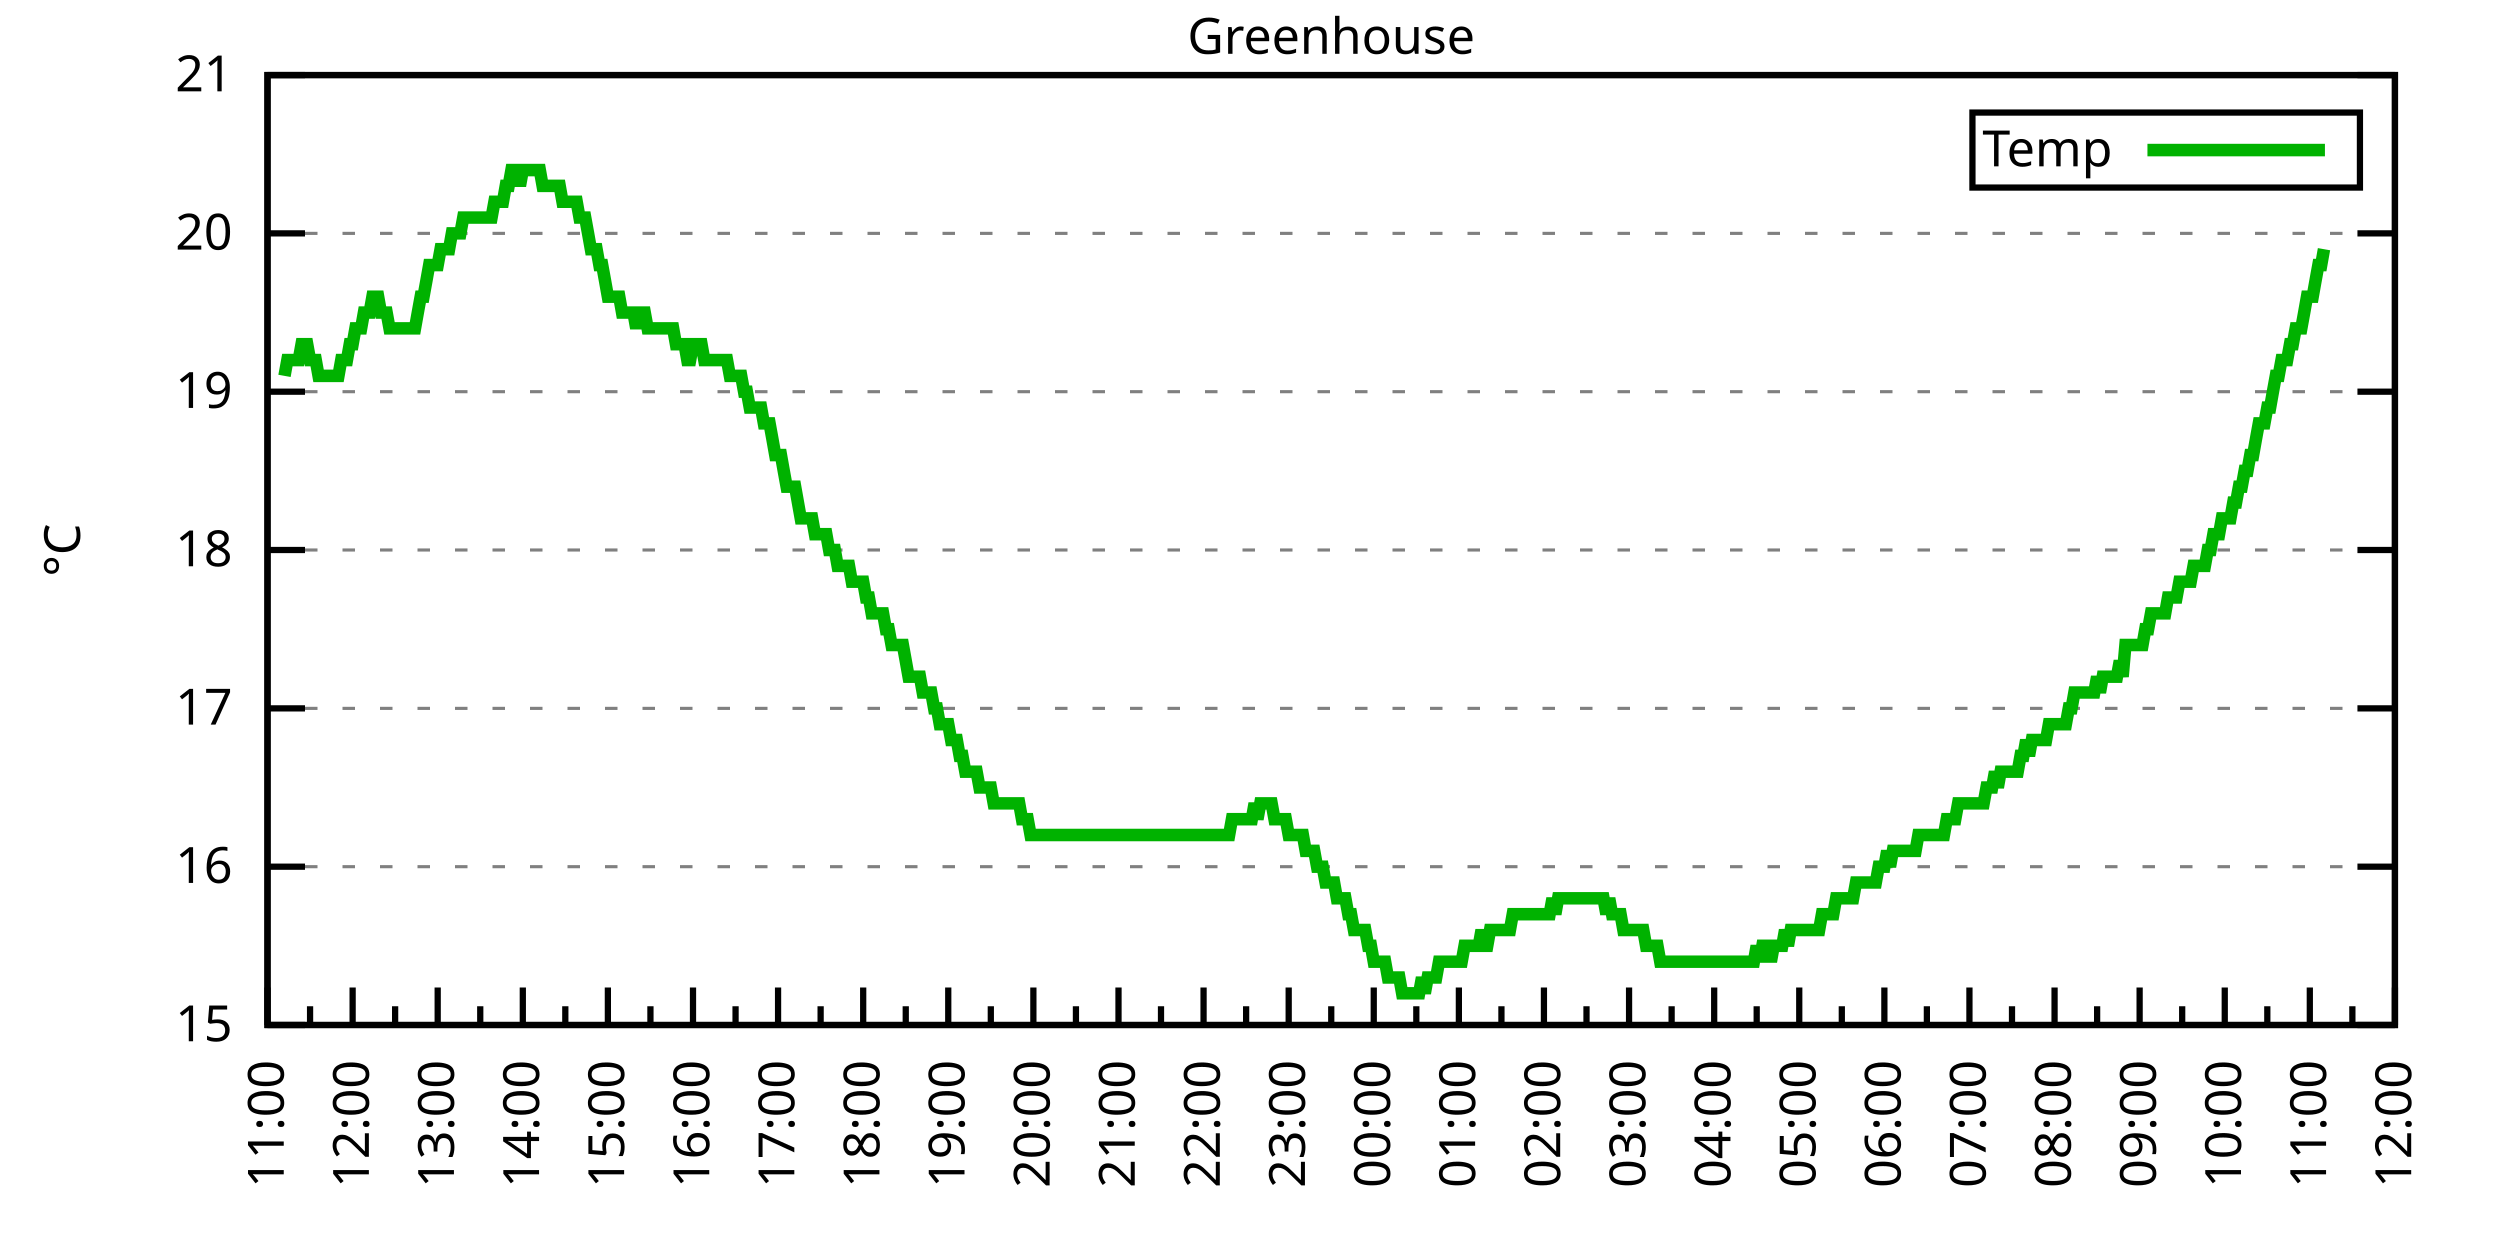
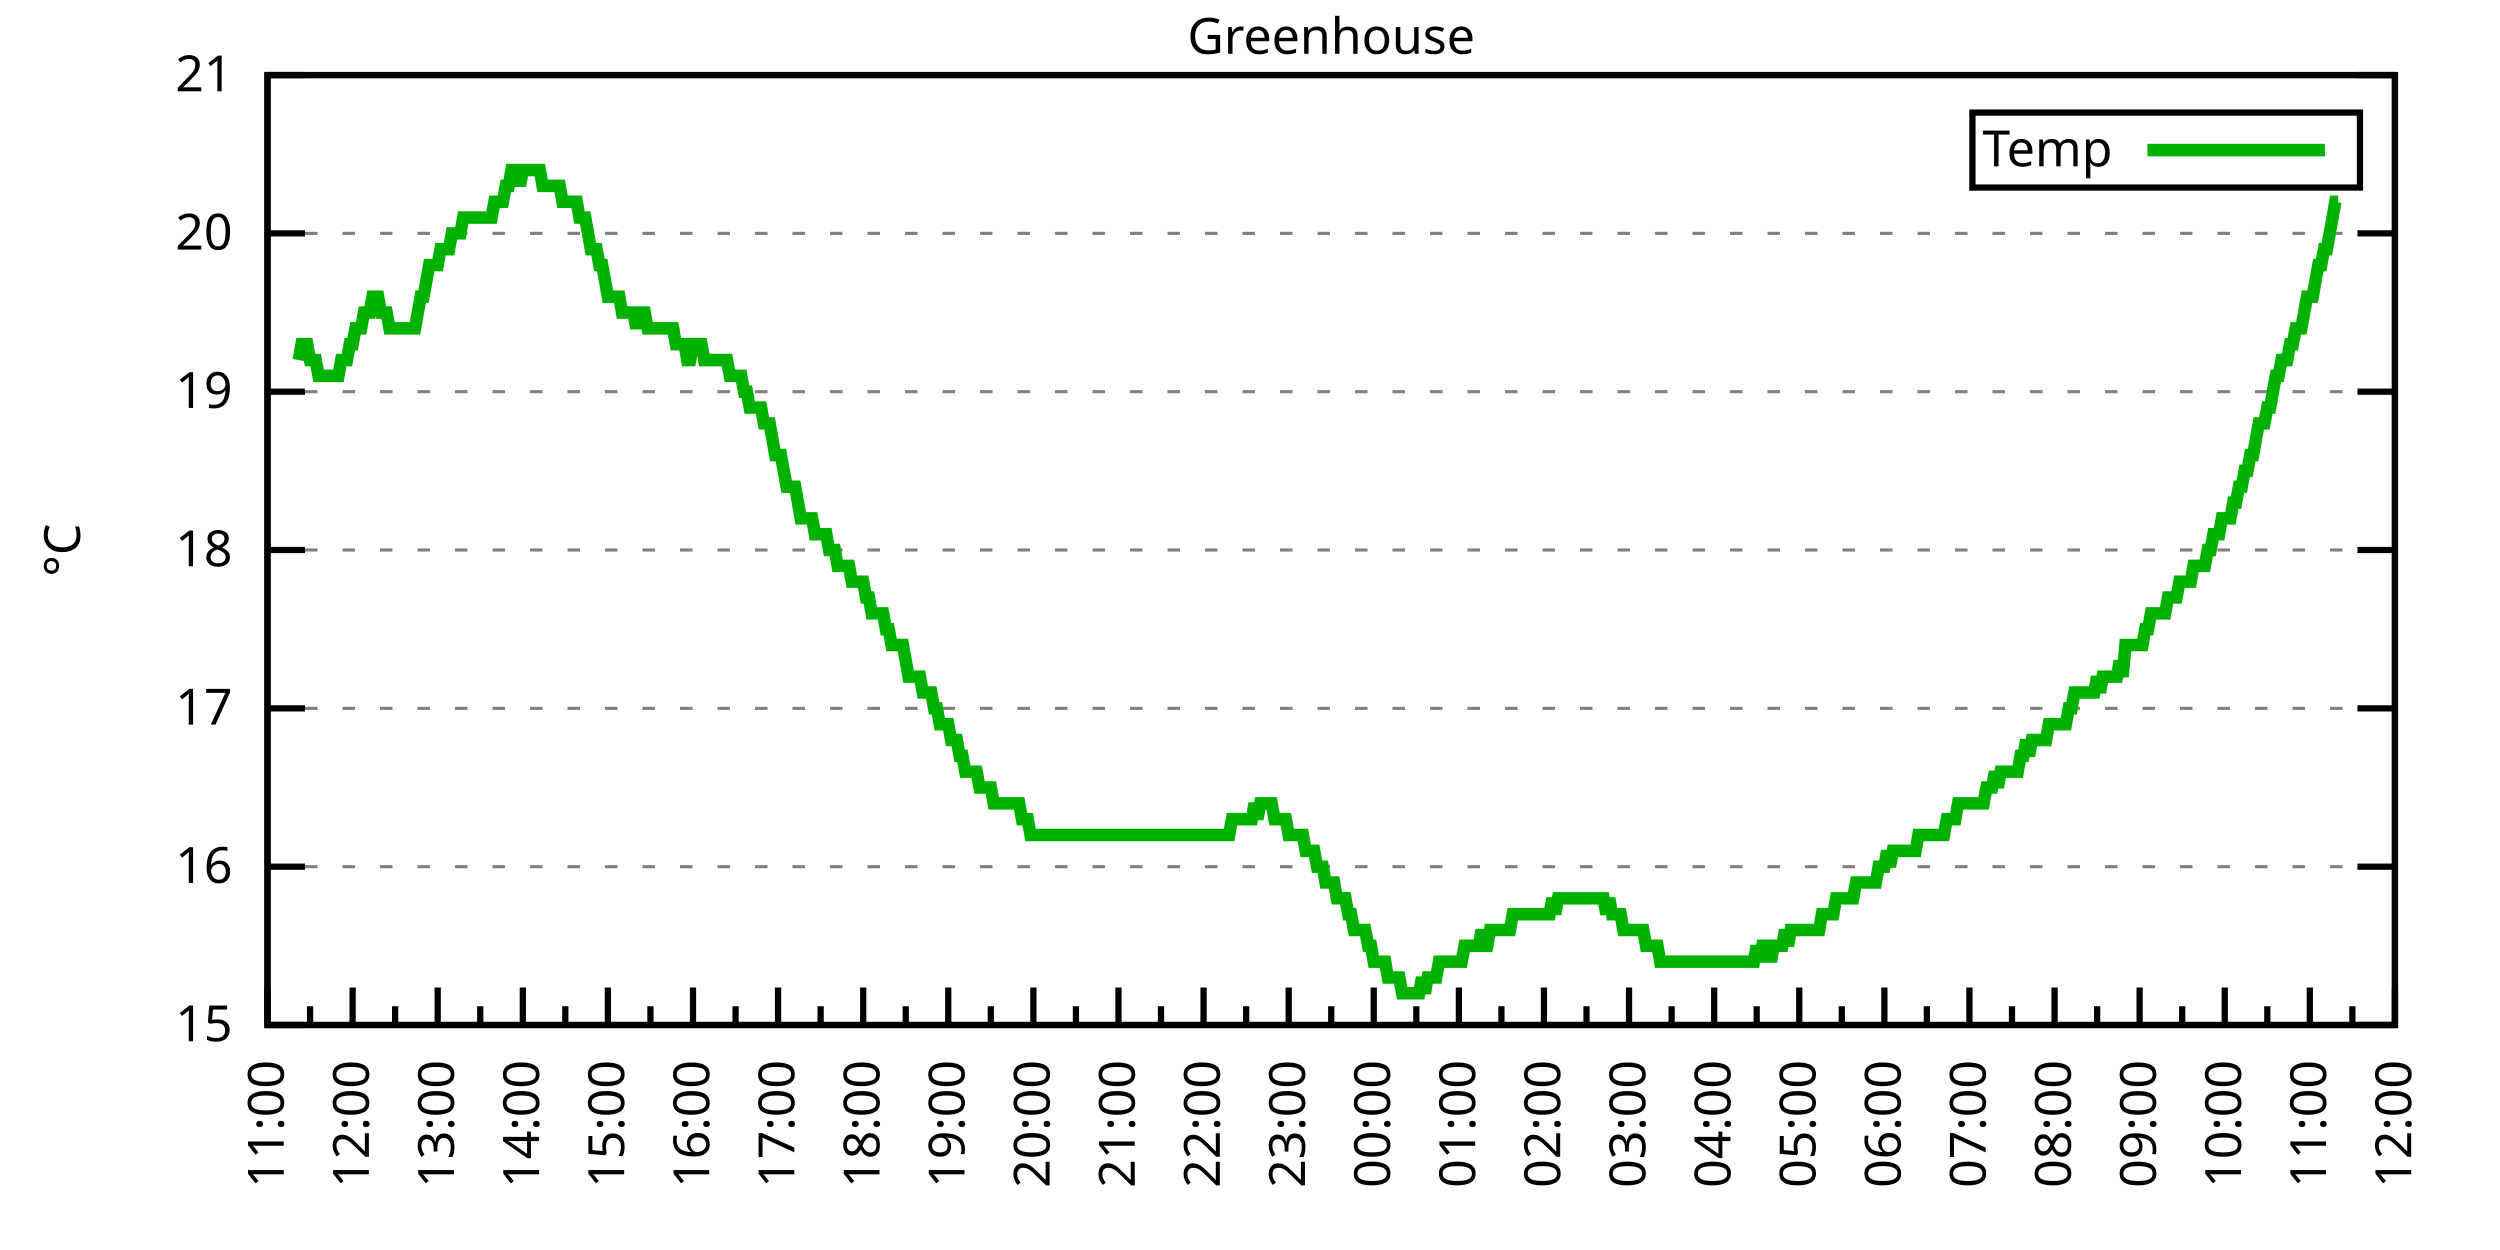
<svg xmlns="http://www.w3.org/2000/svg" xmlns:xlink="http://www.w3.org/1999/xlink" width="400" height="200" viewBox="0 0 400 200">
  <g id="gnuplot_canvas">
    <rect x="0" y="0" width="400" height="200" fill="none" />
    <defs>
      <circle id="gpDot" r="0.5" stroke-width="0.5" stroke="currentColor" />
      <path id="gpPt0" stroke-width="0.333" stroke="currentColor" d="M-1,0 h2 M0,-1 v2" />
      <path id="gpPt1" stroke-width="0.333" stroke="currentColor" d="M-1,-1 L1,1 M1,-1 L-1,1" />
      <path id="gpPt2" stroke-width="0.333" stroke="currentColor" d="M-1,0 L1,0 M0,-1 L0,1 M-1,-1 L1,1 M-1,1 L1,-1" />
      <rect id="gpPt3" stroke-width="0.333" stroke="currentColor" x="-1" y="-1" width="2" height="2" />
      <rect id="gpPt4" stroke-width="0.333" stroke="currentColor" fill="currentColor" x="-1" y="-1" width="2" height="2" />
      <circle id="gpPt5" stroke-width="0.333" stroke="currentColor" cx="0" cy="0" r="1" />
      <use xlink:href="#gpPt5" id="gpPt6" fill="currentColor" stroke="none" />
      <path id="gpPt7" stroke-width="0.333" stroke="currentColor" d="M0,-1.33 L-1.33,0.67 L1.33,0.67 z" />
      <use xlink:href="#gpPt7" id="gpPt8" fill="currentColor" stroke="none" />
      <use xlink:href="#gpPt7" id="gpPt9" stroke="currentColor" transform="rotate(180)" />
      <use xlink:href="#gpPt9" id="gpPt10" fill="currentColor" stroke="none" />
      <use xlink:href="#gpPt3" id="gpPt11" stroke="currentColor" transform="rotate(45)" />
      <use xlink:href="#gpPt11" id="gpPt12" fill="currentColor" stroke="none" />
      <path id="gpPt13" stroke-width="0.333" stroke="currentColor" d="M0,1.330 L1.265,0.411 L0.782,-1.067 L-0.782,-1.076 L-1.265,0.411 z" />
      <use xlink:href="#gpPt13" id="gpPt14" fill="currentColor" stroke="none" />
      <filter id="textbox" filterUnits="objectBoundingBox" x="0" y="0" height="1" width="1">
        <feFlood flood-color="white" flood-opacity="1" result="bgnd" />
        <feComposite in="SourceGraphic" in2="bgnd" operator="atop" />
      </filter>
      <filter id="greybox" filterUnits="objectBoundingBox" x="0" y="0" height="1" width="1">
        <feFlood flood-color="lightgrey" flood-opacity="1" result="grey" />
        <feComposite in="SourceGraphic" in2="grey" operator="atop" />
      </filter>
    </defs>
    <g fill="none" color="white" stroke="currentColor" stroke-width="1.00" stroke-linecap="butt" stroke-linejoin="miter">
</g>
    <g fill="none" color="black" stroke="currentColor" stroke-width="1.00" stroke-linecap="butt" stroke-linejoin="miter">
      <g stroke="none" shape-rendering="crispEdges">
        <polygon fill="rgb(255, 255, 255)" points="42.80,164.00 383.18,164.00 383.18,12.02 42.80,12.02 " />
      </g>
    </g>
    <g fill="none" color="black" stroke="currentColor" stroke-width="1.00" stroke-linecap="butt" stroke-linejoin="miter">
</g>
    <g fill="none" color="black" stroke="black" stroke-width="0.50" stroke-linecap="butt" stroke-linejoin="miter">
</g>
    <g fill="none" color="gray" stroke="currentColor" stroke-width="0.50" stroke-linecap="butt" stroke-linejoin="miter">
      <path stroke="gray" stroke-dasharray="2,4" class="gridline" d="M42.80,164.00 L383.19,164.00  " />
    </g>
    <g fill="none" color="gray" stroke="gray" stroke-width="1.00" stroke-linecap="butt" stroke-linejoin="miter">
</g>
    <g fill="none" color="black" stroke="currentColor" stroke-width="1.00" stroke-linecap="butt" stroke-linejoin="miter">
      <path stroke="black" d="M42.80,164.00 L48.80,164.00 M383.19,164.00 L377.19,164.00  " />
      <g transform="translate(37.20,166.60)" stroke="none" fill="black" font-family="Sans" font-size="8.00" text-anchor="end">
        <text>
          <tspan font-family="Sans"> 15</tspan>
        </text>
      </g>
    </g>
    <g fill="none" color="black" stroke="currentColor" stroke-width="1.00" stroke-linecap="butt" stroke-linejoin="miter">
</g>
    <g fill="none" color="black" stroke="black" stroke-width="0.50" stroke-linecap="butt" stroke-linejoin="miter">
</g>
    <g fill="none" color="gray" stroke="currentColor" stroke-width="0.50" stroke-linecap="butt" stroke-linejoin="miter">
      <path stroke="gray" stroke-dasharray="2,4" class="gridline" d="M42.80,138.67 L383.19,138.67  " />
    </g>
    <g fill="none" color="gray" stroke="gray" stroke-width="1.00" stroke-linecap="butt" stroke-linejoin="miter">
</g>
    <g fill="none" color="black" stroke="currentColor" stroke-width="1.00" stroke-linecap="butt" stroke-linejoin="miter">
      <path stroke="black" d="M42.80,138.67 L48.80,138.67 M383.19,138.67 L377.19,138.67  " />
      <g transform="translate(37.20,141.27)" stroke="none" fill="black" font-family="Sans" font-size="8.00" text-anchor="end">
        <text>
          <tspan font-family="Sans"> 16</tspan>
        </text>
      </g>
    </g>
    <g fill="none" color="black" stroke="currentColor" stroke-width="1.00" stroke-linecap="butt" stroke-linejoin="miter">
</g>
    <g fill="none" color="black" stroke="black" stroke-width="0.50" stroke-linecap="butt" stroke-linejoin="miter">
</g>
    <g fill="none" color="gray" stroke="currentColor" stroke-width="0.50" stroke-linecap="butt" stroke-linejoin="miter">
      <path stroke="gray" stroke-dasharray="2,4" class="gridline" d="M42.80,113.34 L383.19,113.34  " />
    </g>
    <g fill="none" color="gray" stroke="gray" stroke-width="1.00" stroke-linecap="butt" stroke-linejoin="miter">
</g>
    <g fill="none" color="black" stroke="currentColor" stroke-width="1.00" stroke-linecap="butt" stroke-linejoin="miter">
      <path stroke="black" d="M42.80,113.34 L48.80,113.34 M383.19,113.34 L377.19,113.34  " />
      <g transform="translate(37.20,115.94)" stroke="none" fill="black" font-family="Sans" font-size="8.00" text-anchor="end">
        <text>
          <tspan font-family="Sans"> 17</tspan>
        </text>
      </g>
    </g>
    <g fill="none" color="black" stroke="currentColor" stroke-width="1.00" stroke-linecap="butt" stroke-linejoin="miter">
</g>
    <g fill="none" color="black" stroke="black" stroke-width="0.50" stroke-linecap="butt" stroke-linejoin="miter">
</g>
    <g fill="none" color="gray" stroke="currentColor" stroke-width="0.50" stroke-linecap="butt" stroke-linejoin="miter">
      <path stroke="gray" stroke-dasharray="2,4" class="gridline" d="M42.80,88.00 L383.19,88.00  " />
    </g>
    <g fill="none" color="gray" stroke="gray" stroke-width="1.00" stroke-linecap="butt" stroke-linejoin="miter">
</g>
    <g fill="none" color="black" stroke="currentColor" stroke-width="1.00" stroke-linecap="butt" stroke-linejoin="miter">
      <path stroke="black" d="M42.80,88.00 L48.80,88.00 M383.19,88.00 L377.19,88.00  " />
      <g transform="translate(37.20,90.60)" stroke="none" fill="black" font-family="Sans" font-size="8.00" text-anchor="end">
        <text>
          <tspan font-family="Sans"> 18</tspan>
        </text>
      </g>
    </g>
    <g fill="none" color="black" stroke="currentColor" stroke-width="1.00" stroke-linecap="butt" stroke-linejoin="miter">
</g>
    <g fill="none" color="black" stroke="black" stroke-width="0.50" stroke-linecap="butt" stroke-linejoin="miter">
</g>
    <g fill="none" color="gray" stroke="currentColor" stroke-width="0.50" stroke-linecap="butt" stroke-linejoin="miter">
      <path stroke="gray" stroke-dasharray="2,4" class="gridline" d="M42.80,62.67 L383.19,62.67  " />
    </g>
    <g fill="none" color="gray" stroke="gray" stroke-width="1.00" stroke-linecap="butt" stroke-linejoin="miter">
</g>
    <g fill="none" color="black" stroke="currentColor" stroke-width="1.00" stroke-linecap="butt" stroke-linejoin="miter">
      <path stroke="black" d="M42.80,62.67 L48.80,62.67 M383.19,62.67 L377.19,62.67  " />
      <g transform="translate(37.20,65.27)" stroke="none" fill="black" font-family="Sans" font-size="8.00" text-anchor="end">
        <text>
          <tspan font-family="Sans"> 19</tspan>
        </text>
      </g>
    </g>
    <g fill="none" color="black" stroke="currentColor" stroke-width="1.00" stroke-linecap="butt" stroke-linejoin="miter">
</g>
    <g fill="none" color="black" stroke="black" stroke-width="0.50" stroke-linecap="butt" stroke-linejoin="miter">
</g>
    <g fill="none" color="gray" stroke="currentColor" stroke-width="0.50" stroke-linecap="butt" stroke-linejoin="miter">
      <path stroke="gray" stroke-dasharray="2,4" class="gridline" d="M42.80,37.34 L383.19,37.34  " />
    </g>
    <g fill="none" color="gray" stroke="gray" stroke-width="1.00" stroke-linecap="butt" stroke-linejoin="miter">
</g>
    <g fill="none" color="black" stroke="currentColor" stroke-width="1.00" stroke-linecap="butt" stroke-linejoin="miter">
      <path stroke="black" d="M42.80,37.34 L48.80,37.34 M383.19,37.34 L377.19,37.34  " />
      <g transform="translate(37.20,39.94)" stroke="none" fill="black" font-family="Sans" font-size="8.00" text-anchor="end">
        <text>
          <tspan font-family="Sans"> 20</tspan>
        </text>
      </g>
    </g>
    <g fill="none" color="black" stroke="currentColor" stroke-width="1.00" stroke-linecap="butt" stroke-linejoin="miter">
</g>
    <g fill="none" color="black" stroke="black" stroke-width="0.50" stroke-linecap="butt" stroke-linejoin="miter">
</g>
    <g fill="none" color="gray" stroke="currentColor" stroke-width="0.50" stroke-linecap="butt" stroke-linejoin="miter">
      <path stroke="gray" stroke-dasharray="2,4" class="gridline" d="M42.80,12.01 L383.19,12.01  " />
    </g>
    <g fill="none" color="gray" stroke="gray" stroke-width="1.00" stroke-linecap="butt" stroke-linejoin="miter">
</g>
    <g fill="none" color="black" stroke="currentColor" stroke-width="1.00" stroke-linecap="butt" stroke-linejoin="miter">
      <path stroke="black" d="M42.80,12.01 L48.80,12.01 M383.19,12.01 L377.19,12.01  " />
      <g transform="translate(37.20,14.61)" stroke="none" fill="black" font-family="Sans" font-size="8.00" text-anchor="end">
        <text>
          <tspan font-family="Sans"> 21</tspan>
        </text>
      </g>
    </g>
    <g fill="none" color="black" stroke="currentColor" stroke-width="1.00" stroke-linecap="butt" stroke-linejoin="miter">
      <path stroke="black" d="M42.80,164.00 L42.80,158.00  " />
      <g transform="translate(45.40,169.60) rotate(270)" stroke="none" fill="black" font-family="Sans" font-size="8.00" text-anchor="end">
        <text>
          <tspan font-family="Sans">11:00</tspan>
        </text>
      </g>
    </g>
    <g fill="none" color="black" stroke="currentColor" stroke-width="1.00" stroke-linecap="butt" stroke-linejoin="miter">
      <path stroke="black" d="M49.61,164.00 L49.61,161.00 M56.42,164.00 L56.42,158.00  " />
      <g transform="translate(59.02,169.60) rotate(270)" stroke="none" fill="black" font-family="Sans" font-size="8.00" text-anchor="end">
        <text>
          <tspan font-family="Sans">12:00</tspan>
        </text>
      </g>
    </g>
    <g fill="none" color="black" stroke="currentColor" stroke-width="1.00" stroke-linecap="butt" stroke-linejoin="miter">
      <path stroke="black" d="M63.22,164.00 L63.22,161.00 M70.03,164.00 L70.03,158.00  " />
      <g transform="translate(72.63,169.60) rotate(270)" stroke="none" fill="black" font-family="Sans" font-size="8.00" text-anchor="end">
        <text>
          <tspan font-family="Sans">13:00</tspan>
        </text>
      </g>
    </g>
    <g fill="none" color="black" stroke="currentColor" stroke-width="1.00" stroke-linecap="butt" stroke-linejoin="miter">
      <path stroke="black" d="M76.84,164.00 L76.84,161.00 M83.65,164.00 L83.65,158.00  " />
      <g transform="translate(86.25,169.60) rotate(270)" stroke="none" fill="black" font-family="Sans" font-size="8.00" text-anchor="end">
        <text>
          <tspan font-family="Sans">14:00</tspan>
        </text>
      </g>
    </g>
    <g fill="none" color="black" stroke="currentColor" stroke-width="1.00" stroke-linecap="butt" stroke-linejoin="miter">
      <path stroke="black" d="M90.45,164.00 L90.45,161.00 M97.26,164.00 L97.26,158.00  " />
      <g transform="translate(99.86,169.60) rotate(270)" stroke="none" fill="black" font-family="Sans" font-size="8.00" text-anchor="end">
        <text>
          <tspan font-family="Sans">15:00</tspan>
        </text>
      </g>
    </g>
    <g fill="none" color="black" stroke="currentColor" stroke-width="1.00" stroke-linecap="butt" stroke-linejoin="miter">
      <path stroke="black" d="M104.07,164.00 L104.07,161.00 M110.88,164.00 L110.88,158.00  " />
      <g transform="translate(113.48,169.60) rotate(270)" stroke="none" fill="black" font-family="Sans" font-size="8.00" text-anchor="end">
        <text>
          <tspan font-family="Sans">16:00</tspan>
        </text>
      </g>
    </g>
    <g fill="none" color="black" stroke="currentColor" stroke-width="1.00" stroke-linecap="butt" stroke-linejoin="miter">
      <path stroke="black" d="M117.69,164.00 L117.69,161.00 M124.49,164.00 L124.49,158.00  " />
      <g transform="translate(127.09,169.60) rotate(270)" stroke="none" fill="black" font-family="Sans" font-size="8.00" text-anchor="end">
        <text>
          <tspan font-family="Sans">17:00</tspan>
        </text>
      </g>
    </g>
    <g fill="none" color="black" stroke="currentColor" stroke-width="1.00" stroke-linecap="butt" stroke-linejoin="miter">
      <path stroke="black" d="M131.30,164.00 L131.30,161.00 M138.11,164.00 L138.11,158.00  " />
      <g transform="translate(140.71,169.60) rotate(270)" stroke="none" fill="black" font-family="Sans" font-size="8.00" text-anchor="end">
        <text>
          <tspan font-family="Sans">18:00</tspan>
        </text>
      </g>
    </g>
    <g fill="none" color="black" stroke="currentColor" stroke-width="1.00" stroke-linecap="butt" stroke-linejoin="miter">
      <path stroke="black" d="M144.92,164.00 L144.92,161.00 M151.72,164.00 L151.72,158.00  " />
      <g transform="translate(154.32,169.60) rotate(270)" stroke="none" fill="black" font-family="Sans" font-size="8.00" text-anchor="end">
        <text>
          <tspan font-family="Sans">19:00</tspan>
        </text>
      </g>
    </g>
    <g fill="none" color="black" stroke="currentColor" stroke-width="1.00" stroke-linecap="butt" stroke-linejoin="miter">
      <path stroke="black" d="M158.53,164.00 L158.53,161.00 M165.34,164.00 L165.34,158.00  " />
      <g transform="translate(167.94,169.60) rotate(270)" stroke="none" fill="black" font-family="Sans" font-size="8.00" text-anchor="end">
        <text>
          <tspan font-family="Sans">20:00</tspan>
        </text>
      </g>
    </g>
    <g fill="none" color="black" stroke="currentColor" stroke-width="1.00" stroke-linecap="butt" stroke-linejoin="miter">
      <path stroke="black" d="M172.15,164.00 L172.15,161.00 M178.96,164.00 L178.96,158.00  " />
      <g transform="translate(181.56,169.60) rotate(270)" stroke="none" fill="black" font-family="Sans" font-size="8.00" text-anchor="end">
        <text>
          <tspan font-family="Sans">21:00</tspan>
        </text>
      </g>
    </g>
    <g fill="none" color="black" stroke="currentColor" stroke-width="1.00" stroke-linecap="butt" stroke-linejoin="miter">
      <path stroke="black" d="M185.76,164.00 L185.76,161.00 M192.57,164.00 L192.57,158.00  " />
      <g transform="translate(195.17,169.60) rotate(270)" stroke="none" fill="black" font-family="Sans" font-size="8.00" text-anchor="end">
        <text>
          <tspan font-family="Sans">22:00</tspan>
        </text>
      </g>
    </g>
    <g fill="none" color="black" stroke="currentColor" stroke-width="1.00" stroke-linecap="butt" stroke-linejoin="miter">
      <path stroke="black" d="M199.38,164.00 L199.38,161.00 M206.19,164.00 L206.19,158.00  " />
      <g transform="translate(208.79,169.60) rotate(270)" stroke="none" fill="black" font-family="Sans" font-size="8.00" text-anchor="end">
        <text>
          <tspan font-family="Sans">23:00</tspan>
        </text>
      </g>
    </g>
    <g fill="none" color="black" stroke="currentColor" stroke-width="1.00" stroke-linecap="butt" stroke-linejoin="miter">
      <path stroke="black" d="M213.00,164.00 L213.00,161.00 M219.80,164.00 L219.80,158.00  " />
      <g transform="translate(222.40,169.60) rotate(270)" stroke="none" fill="black" font-family="Sans" font-size="8.00" text-anchor="end">
        <text>
          <tspan font-family="Sans">00:00</tspan>
        </text>
      </g>
    </g>
    <g fill="none" color="black" stroke="currentColor" stroke-width="1.00" stroke-linecap="butt" stroke-linejoin="miter">
      <path stroke="black" d="M226.61,164.00 L226.61,161.00 M233.42,164.00 L233.42,158.00  " />
      <g transform="translate(236.02,169.60) rotate(270)" stroke="none" fill="black" font-family="Sans" font-size="8.00" text-anchor="end">
        <text>
          <tspan font-family="Sans">01:00</tspan>
        </text>
      </g>
    </g>
    <g fill="none" color="black" stroke="currentColor" stroke-width="1.00" stroke-linecap="butt" stroke-linejoin="miter">
      <path stroke="black" d="M240.23,164.00 L240.23,161.00 M247.03,164.00 L247.03,158.00  " />
      <g transform="translate(249.63,169.60) rotate(270)" stroke="none" fill="black" font-family="Sans" font-size="8.00" text-anchor="end">
        <text>
          <tspan font-family="Sans">02:00</tspan>
        </text>
      </g>
    </g>
    <g fill="none" color="black" stroke="currentColor" stroke-width="1.00" stroke-linecap="butt" stroke-linejoin="miter">
      <path stroke="black" d="M253.84,164.00 L253.84,161.00 M260.65,164.00 L260.65,158.00  " />
      <g transform="translate(263.25,169.60) rotate(270)" stroke="none" fill="black" font-family="Sans" font-size="8.00" text-anchor="end">
        <text>
          <tspan font-family="Sans">03:00</tspan>
        </text>
      </g>
    </g>
    <g fill="none" color="black" stroke="currentColor" stroke-width="1.00" stroke-linecap="butt" stroke-linejoin="miter">
      <path stroke="black" d="M267.46,164.00 L267.46,161.00 M274.27,164.00 L274.27,158.00  " />
      <g transform="translate(276.87,169.60) rotate(270)" stroke="none" fill="black" font-family="Sans" font-size="8.00" text-anchor="end">
        <text>
          <tspan font-family="Sans">04:00</tspan>
        </text>
      </g>
    </g>
    <g fill="none" color="black" stroke="currentColor" stroke-width="1.00" stroke-linecap="butt" stroke-linejoin="miter">
      <path stroke="black" d="M281.07,164.00 L281.07,161.00 M287.88,164.00 L287.88,158.00  " />
      <g transform="translate(290.48,169.60) rotate(270)" stroke="none" fill="black" font-family="Sans" font-size="8.00" text-anchor="end">
        <text>
          <tspan font-family="Sans">05:00</tspan>
        </text>
      </g>
    </g>
    <g fill="none" color="black" stroke="currentColor" stroke-width="1.00" stroke-linecap="butt" stroke-linejoin="miter">
      <path stroke="black" d="M294.69,164.00 L294.69,161.00 M301.50,164.00 L301.50,158.00  " />
      <g transform="translate(304.10,169.60) rotate(270)" stroke="none" fill="black" font-family="Sans" font-size="8.00" text-anchor="end">
        <text>
          <tspan font-family="Sans">06:00</tspan>
        </text>
      </g>
    </g>
    <g fill="none" color="black" stroke="currentColor" stroke-width="1.00" stroke-linecap="butt" stroke-linejoin="miter">
      <path stroke="black" d="M308.30,164.00 L308.30,161.00 M315.11,164.00 L315.11,158.00  " />
      <g transform="translate(317.71,169.60) rotate(270)" stroke="none" fill="black" font-family="Sans" font-size="8.00" text-anchor="end">
        <text>
          <tspan font-family="Sans">07:00</tspan>
        </text>
      </g>
    </g>
    <g fill="none" color="black" stroke="currentColor" stroke-width="1.00" stroke-linecap="butt" stroke-linejoin="miter">
      <path stroke="black" d="M321.92,164.00 L321.92,161.00 M328.73,164.00 L328.73,158.00  " />
      <g transform="translate(331.33,169.60) rotate(270)" stroke="none" fill="black" font-family="Sans" font-size="8.00" text-anchor="end">
        <text>
          <tspan font-family="Sans">08:00</tspan>
        </text>
      </g>
    </g>
    <g fill="none" color="black" stroke="currentColor" stroke-width="1.00" stroke-linecap="butt" stroke-linejoin="miter">
      <path stroke="black" d="M335.54,164.00 L335.54,161.00 M342.34,164.00 L342.34,158.00  " />
      <g transform="translate(344.94,169.60) rotate(270)" stroke="none" fill="black" font-family="Sans" font-size="8.00" text-anchor="end">
        <text>
          <tspan font-family="Sans">09:00</tspan>
        </text>
      </g>
    </g>
    <g fill="none" color="black" stroke="currentColor" stroke-width="1.00" stroke-linecap="butt" stroke-linejoin="miter">
      <path stroke="black" d="M349.15,164.00 L349.15,161.00 M355.96,164.00 L355.96,158.00  " />
      <g transform="translate(358.56,169.60) rotate(270)" stroke="none" fill="black" font-family="Sans" font-size="8.00" text-anchor="end">
        <text>
          <tspan font-family="Sans">10:00</tspan>
        </text>
      </g>
    </g>
    <g fill="none" color="black" stroke="currentColor" stroke-width="1.00" stroke-linecap="butt" stroke-linejoin="miter">
      <path stroke="black" d="M362.77,164.00 L362.77,161.00 M369.57,164.00 L369.57,158.00  " />
      <g transform="translate(372.17,169.60) rotate(270)" stroke="none" fill="black" font-family="Sans" font-size="8.00" text-anchor="end">
        <text>
          <tspan font-family="Sans">11:00</tspan>
        </text>
      </g>
    </g>
    <g fill="none" color="black" stroke="currentColor" stroke-width="1.00" stroke-linecap="butt" stroke-linejoin="miter">
      <path stroke="black" d="M376.38,164.00 L376.38,161.00 M383.19,164.00 L383.19,158.00  " />
      <g transform="translate(385.79,169.60) rotate(270)" stroke="none" fill="black" font-family="Sans" font-size="8.00" text-anchor="end">
        <text>
          <tspan font-family="Sans">12:00</tspan>
        </text>
      </g>
    </g>
    <g fill="none" color="black" stroke="currentColor" stroke-width="1.00" stroke-linecap="butt" stroke-linejoin="miter">
</g>
    <g fill="none" color="black" stroke="currentColor" stroke-width="1.00" stroke-linecap="butt" stroke-linejoin="miter">
      <path stroke="black" d="M42.80,12.01 L42.80,164.00 L383.19,164.00 L383.19,12.01 L42.80,12.01 Z  " />
    </g>
    <g fill="none" color="black" stroke="currentColor" stroke-width="1.00" stroke-linecap="butt" stroke-linejoin="miter">
      <g transform="translate(12.80,88.01) rotate(270)" stroke="none" fill="black" font-family="Sans" font-size="8.00" text-anchor="middle">
        <text>
          <tspan font-family="Sans">°C</tspan>
        </text>
      </g>
    </g>
    <g fill="none" color="black" stroke="currentColor" stroke-width="1.00" stroke-linecap="butt" stroke-linejoin="miter">
</g>
    <g fill="none" color="black" stroke="currentColor" stroke-width="1.00" stroke-linecap="butt" stroke-linejoin="miter">
      <path stroke="black" d="M315.59,30.01 L315.59,18.01 L377.59,18.01 L377.59,30.01 L315.59,30.01 Z  " />
    </g>
    <g id="Greenhouse_plot_1">
      <g fill="none" color="white" stroke="black" stroke-width="2.00" stroke-linecap="butt" stroke-linejoin="miter">
</g>
      <g fill="none" color="black" stroke="currentColor" stroke-width="2.00" stroke-linecap="butt" stroke-linejoin="miter">
        <g transform="translate(337.99,26.61)" stroke="none" fill="black" font-family="Sans" font-size="8.00" text-anchor="end">
          <text>
            <tspan font-family="Sans">Temp</tspan>
          </text>
        </g>
      </g>
      <g fill="none" color="black" stroke="currentColor" stroke-width="2.00" stroke-linecap="butt" stroke-linejoin="miter">
-         <path stroke="rgb(  0, 178,   0)" d="M343.59,24.01 L371.99,24.01 M45.52,60.14 L45.98,57.61 L46.43,57.61 L46.88,57.61 L47.34,57.61 L47.79,57.61   L48.25,55.07 L48.70,55.07 L49.15,55.07 L49.61,57.61 L50.06,57.61 L50.52,57.61 L50.97,60.14 L51.42,60.14   L51.88,60.14 L52.33,60.14 L52.78,60.14 L53.24,60.14 L53.69,60.14 L54.15,60.14 L54.60,57.61 L55.05,57.61   L55.51,57.61 L55.96,55.07 L56.42,55.07 L56.87,52.54 L57.32,52.54 L57.78,52.54 L58.23,50.01 L58.68,50.01   L59.14,50.01 L59.59,47.47 L60.05,47.47 L60.50,47.47 L60.95,50.01 L61.41,50.01 L61.86,50.01 L62.32,52.54   L62.77,52.54 L63.22,52.54 L63.68,52.54 L64.13,52.54 L64.58,52.54 L65.04,52.54 L65.49,52.54 L65.95,52.54   L66.40,52.54 L66.85,50.01 L67.31,47.47 L67.76,47.47 L68.22,44.94 L68.67,42.41 L69.12,42.41 L69.58,42.41   L70.03,42.41 L70.49,39.87 L70.94,39.87 L71.39,39.87 L71.85,39.87 L72.30,37.34 L72.75,37.34 L73.21,37.34   L73.66,37.34 L74.12,34.81 L74.57,34.81 L75.02,34.81 L75.48,34.81 L75.93,34.81 L76.39,34.81 L76.84,34.81   L77.29,34.81 L77.75,34.81 L78.20,34.81 L78.65,34.81 L79.11,32.28 L79.56,32.28 L80.02,32.28 L80.47,32.28   L80.92,29.74 L81.38,29.74 L81.83,27.21 L82.29,27.21 L82.74,27.21 L83.19,29.74 L83.65,27.21 L84.10,27.21   L84.55,27.21 L85.01,27.21 L85.46,27.21 L85.92,27.21 L86.37,27.21 L86.82,29.74 L87.28,29.74 L87.73,29.74   L88.19,29.74 L88.64,29.74 L89.09,29.74 L89.55,29.74 L90.00,32.28 L90.45,32.28 L90.91,32.28 L91.36,32.28   L91.82,32.28 L92.27,32.28 L92.72,34.81 L93.18,34.81 L93.63,34.81 L94.09,37.34 L94.54,39.87 L94.99,39.87   L95.45,39.87 L95.90,42.41 L96.35,42.41 L96.81,44.94 L97.26,47.47 L97.72,47.47 L98.17,47.47 L98.62,47.47   L99.08,47.47 L99.53,50.01 L99.99,50.01 L100.44,50.01 L100.89,50.01 L101.35,50.01 L101.80,52.54 L102.25,50.01   L102.71,50.01 L103.16,50.01 L103.62,52.54 L104.07,52.54 L104.52,52.54 L104.98,52.54 L105.43,52.54 L105.89,52.54   L106.34,52.54 L106.79,52.54 L107.25,52.54 L107.70,52.54 L108.15,55.07 L108.61,55.07 L109.06,55.07 L109.52,55.07   L109.97,57.61 L110.42,57.61 L110.88,55.07 L111.33,55.07 L111.79,55.07 L112.24,55.07 L112.69,57.61 L113.15,57.61   L113.60,57.61 L114.05,57.61 L114.51,57.61 L114.96,57.61 L115.42,57.61 L115.87,57.61 L116.32,57.61 L116.78,60.14   L117.23,60.14 L117.69,60.14 L118.14,60.14 L118.59,60.14 L119.05,62.67 L119.50,62.67 L119.96,65.21 L120.41,65.21   L120.86,65.21 L121.32,65.21 L121.77,65.21 L122.22,67.74 L122.68,67.74 L123.13,67.74 L123.59,70.27 L124.04,72.81   L124.49,72.81 L124.95,72.81 L125.40,75.34 L125.86,77.87 L126.31,77.87 L126.76,77.87 L127.22,77.87 L127.67,80.41   L128.12,82.94 L128.58,82.94 L129.03,82.94 L129.49,82.94 L129.94,82.94 L130.39,85.47 L130.85,85.47 L131.30,85.47   L131.76,85.47 L132.21,85.47 L132.66,88.00 L133.12,88.00 L133.57,88.00 L134.02,90.54 L134.48,90.54 L134.93,90.54   L135.39,90.54 L135.84,90.54 L136.29,93.07 L136.75,93.07 L137.20,93.07 L137.66,93.07 L138.11,93.07 L138.56,95.60   L139.02,95.60 L139.47,98.14 L139.92,98.14 L140.38,98.14 L140.83,98.14 L141.29,98.14 L141.74,100.67 L142.19,100.67   L142.65,103.20 L143.10,103.20 L143.56,103.20 L144.01,103.20 L144.46,103.20 L144.92,105.74 L145.37,108.27 L145.82,108.27   L146.28,108.27 L146.73,108.27 L147.19,108.27 L147.64,110.80 L148.09,110.80 L148.55,110.80 L149.00,110.80 L149.46,113.34   L149.91,113.34 L150.36,115.87 L150.82,115.87 L151.27,115.87 L151.72,115.87 L152.18,118.40 L152.63,118.40 L153.09,118.40   L153.54,120.94 L153.99,120.94 L154.45,123.47 L154.90,123.47 L155.36,123.47 L155.81,123.47 L156.26,123.47 L156.72,126.00   L157.17,126.00 L157.62,126.00 L158.08,126.00 L158.53,126.00 L158.99,128.54 L159.44,128.54 L159.89,128.54 L160.35,128.54   L160.80,128.54 L161.26,128.54 L161.71,128.54 L162.16,128.54 L162.62,128.54 L163.07,128.54 L163.52,131.07 L163.98,131.07   L164.43,131.07 L164.89,133.60 L165.34,133.60 L165.79,133.60 L166.25,133.60 L166.70,133.60 L167.16,133.60 L167.61,133.60   L168.06,133.60 L168.52,133.60 L168.97,133.60 L169.43,133.60 L169.88,133.60 L170.33,133.60 L170.79,133.60 L171.24,133.60   L171.69,133.60 L172.15,133.60 L172.60,133.60 L173.06,133.60 L173.51,133.60 L173.96,133.60 L174.42,133.60 L174.87,133.60   L175.33,133.60 L175.78,133.60 L176.23,133.60 L176.69,133.60 L177.14,133.60 L177.59,133.60 L178.05,133.60 L178.50,133.60   L178.96,133.60 L179.41,133.60 L179.86,133.60 L180.32,133.60 L180.77,133.60 L181.23,133.60 L181.68,133.60 L182.13,133.60   L182.59,133.60 L183.04,133.60 L183.49,133.60 L183.95,133.60 L184.40,133.60 L184.86,133.60 L185.31,133.60 L185.76,133.60   L186.22,133.60 L186.67,133.60 L187.13,133.60 L187.58,133.60 L188.03,133.60 L188.49,133.60 L188.94,133.60 L189.39,133.60   L189.85,133.60 L190.30,133.60 L190.76,133.60 L191.21,133.60 L191.66,133.60 L192.12,133.60 L192.57,133.60 L193.03,133.60   L193.48,133.60 L193.93,133.60 L194.39,133.60 L194.84,133.60 L195.29,133.60 L195.75,133.60 L196.20,133.60 L196.66,133.60   L197.11,131.07 L197.56,131.07 L198.02,131.07 L198.47,131.07 L198.93,131.07 L199.38,131.07 L199.83,131.07 L200.29,131.07   L200.74,128.54 L201.19,131.07 L201.65,128.54 L202.10,128.54 L202.56,128.54 L203.01,128.54 L203.46,128.54 L203.92,131.07   L204.37,131.07 L204.83,131.07 L205.28,131.07 L205.73,131.07 L206.19,133.60 L206.64,133.60 L207.09,133.60 L207.55,133.60   L208.00,133.60 L208.46,133.60 L208.91,136.14 L209.36,136.14 L209.82,136.14 L210.27,136.14 L210.73,138.67 L211.18,138.67   L211.63,138.67 L212.09,141.20 L212.54,141.20 L213.00,141.20 L213.45,141.20 L213.90,143.73 L214.36,143.73 L214.81,143.73   L215.26,143.73 L215.72,146.27 L216.17,146.27 L216.63,148.80 L217.08,148.80 L217.53,148.80 L217.99,148.80 L218.44,148.80   L218.90,151.33 L219.35,151.33 L219.80,153.87 L220.26,153.87 L220.71,153.87 L221.16,153.87 L221.62,153.87 L222.07,156.40   L222.53,156.40 L222.98,156.40 L223.43,156.40 L223.89,156.40 L224.34,158.93 L224.80,158.93 L225.25,158.93 L225.70,158.93   L226.16,158.93 L226.61,158.93 L227.06,158.93 L227.52,156.40 L227.97,158.93 L228.43,156.40 L228.88,156.40 L229.33,156.40   L229.79,156.40 L230.24,153.87 L230.70,153.87 L231.15,153.87 L231.60,153.87 L232.06,153.87 L232.51,153.87 L232.96,153.87   L233.42,153.87 L233.87,153.87 L234.33,151.33 L234.78,151.33 L235.23,151.33 L235.69,151.33 L236.14,151.33 L236.60,151.33   L237.05,148.80 L237.50,151.33 L237.96,151.33 L238.41,148.80 L238.86,148.80 L239.32,148.80 L239.77,148.80 L240.23,148.80   L240.68,148.80 L241.13,148.80 L241.59,148.80 L242.04,146.27 L242.50,146.27 L242.95,146.27 L243.40,146.27 L243.86,146.27   L244.31,146.27 L244.76,146.27 L245.22,146.27 L245.67,146.27 L246.13,146.27 L246.58,146.27 L247.03,146.27 L247.49,146.27   L247.94,146.27 L248.40,143.73 L248.85,146.27 L249.30,143.73 L249.76,143.73 L250.21,143.73 L250.66,143.73 L251.12,143.73   L251.57,143.73 L252.03,143.73 L252.48,143.73 L252.93,143.73 L253.39,143.73 L253.84,143.73 L254.30,143.73 L254.75,143.73   L255.20,143.73 L255.66,143.73 L256.11,143.73 L256.56,143.73 L257.02,146.27 L257.47,143.73 L257.93,146.27 L258.38,146.27   L258.83,146.27 L259.29,146.27 L259.74,148.80 L260.20,148.80 L260.65,148.80 L261.10,148.80 L261.56,148.80 L262.01,148.80   L262.47,148.80 L262.92,148.80 L263.37,151.33 L263.83,151.33 L264.28,151.33 L264.73,151.33 L265.19,151.33 L265.64,153.87   L266.10,153.87 L266.55,153.87 L267.00,153.87 L267.46,153.87 L267.91,153.87 L268.37,153.87 L268.82,153.87 L269.27,153.87   L269.73,153.87 L270.18,153.87 L270.63,153.87 L271.09,153.87 L271.54,153.87 L272.00,153.87 L272.45,153.87 L272.90,153.87   L273.36,153.87 L273.81,153.87 L274.27,153.87 L274.72,153.87 L275.17,153.87 L275.63,153.87 L276.08,153.87 L276.53,153.87   L276.99,153.87 L277.44,153.87 L277.90,153.87 L278.35,153.87 L278.80,153.87 L279.26,153.87 L279.71,153.87 L280.17,153.87   L280.62,153.87 L281.07,151.33 L281.53,153.87 L281.98,151.33 L282.43,151.33 L282.89,151.33 L283.34,153.87 L283.80,151.33   L284.25,151.33 L284.70,151.33 L285.16,151.33 L285.61,148.80 L286.07,151.33 L286.52,148.80 L286.97,148.80 L287.43,148.80   L287.88,148.80 L288.33,148.80 L288.79,148.80 L289.24,148.80 L289.70,148.80 L290.15,148.80 L290.60,148.80 L291.06,148.80   L291.51,146.27 L291.97,146.27 L292.42,146.27 L292.87,146.27 L293.33,146.27 L293.78,143.73 L294.23,143.73 L294.69,143.73   L295.14,143.73 L295.60,143.73 L296.05,143.73 L296.50,143.73 L296.96,141.20 L297.41,141.20 L297.87,141.20 L298.32,141.20   L298.77,141.20 L299.23,141.20 L299.68,141.20 L300.13,141.20 L300.59,138.67 L301.04,138.67 L301.50,138.67 L301.95,136.14   L302.40,138.67 L302.86,136.14 L303.31,136.14 L303.77,136.14 L304.22,136.14 L304.67,136.14 L305.13,136.14 L305.58,136.14   L306.03,136.14 L306.49,136.14 L306.94,133.60 L307.40,133.60 L307.85,133.60 L308.30,133.60 L308.76,133.60 L309.21,133.60   L309.67,133.60 L310.12,133.60 L310.57,133.60 L311.03,133.60 L311.48,131.07 L311.94,131.07 L312.39,131.07 L312.84,131.07   L313.30,128.54 L313.75,128.54 L314.20,128.54 L314.66,128.54 L315.11,128.54 L315.57,128.54 L316.02,128.54 L316.47,128.54   L316.93,128.54 L317.38,128.54 L317.84,126.00 L318.29,126.00 L318.74,126.00 L319.20,123.47 L319.65,126.00 L320.10,123.47   L320.56,123.47 L321.01,123.47 L321.47,123.47 L321.92,123.47 L322.37,123.47 L322.83,123.47 L323.28,120.94 L323.74,120.94   L324.19,118.40 L324.64,120.94 L325.10,118.40 L325.55,118.40 L326.00,118.40 L326.46,118.40 L326.91,118.40 L327.37,118.40   L327.82,115.87 L328.27,115.87 L328.73,115.87 L329.18,115.87 L329.64,115.87 L330.09,115.87 L330.54,115.87 L331.00,113.34   L331.45,113.34 L331.90,110.80 L332.36,110.80 L332.81,110.80 L333.27,110.80 L333.72,110.80 L334.17,110.80 L334.63,110.80   L335.08,110.80 L335.54,108.27 L335.99,110.80 L336.44,108.27 L336.90,108.27 L337.35,108.27 L337.80,108.27 L338.26,108.27   L338.71,108.27 L339.17,105.74 L339.62,108.27 L340.07,103.20 L340.53,103.20 L340.98,103.20 L341.44,103.20 L341.89,103.20   L342.34,103.20 L342.80,103.20 L343.25,100.67 L343.70,100.67 L344.16,98.14 L344.61,98.14 L345.07,98.14 L345.52,98.14   L345.97,98.14 L346.43,98.14 L346.88,95.60 L347.34,95.60 L347.79,95.60 L348.24,95.60 L348.70,93.07 L349.15,93.07   L349.60,93.07 L350.06,93.07 L350.51,93.07 L350.97,90.54 L351.42,90.54 L351.87,90.54 L352.33,90.54 L352.78,90.54   L353.24,88.00 L353.69,88.00 L354.14,85.47 L354.60,85.47 L355.05,85.47 L355.50,82.94 L355.96,82.94 L356.41,82.94   L356.87,82.94 L357.32,80.41 L357.77,80.41 L358.23,77.87 L358.68,77.87 L359.14,75.34 L359.59,75.34 L360.04,72.81   L360.50,72.81 L360.95,70.27 L361.41,67.74 L361.86,67.74 L362.31,67.74 L362.77,65.21 L363.22,65.21 L363.67,62.67   L364.13,60.14 L364.58,60.14 L365.04,57.61 L365.49,57.61 L365.94,57.61 L366.40,55.07 L366.85,55.07 L367.31,52.54   L367.76,52.54 L368.21,52.54 L368.67,50.01 L369.12,47.47 L369.57,47.47 L370.03,47.47 L370.48,44.94 L370.94,42.41   L371.39,42.41 L371.84,39.87  " />
+         <path stroke="rgb(  0, 178,   0)" d="M343.59,24.01 L371.99,24.01 M47.79,57.61 L48.25,55.07 L48.70,55.07 L49.15,55.07 L49.61,57.61 L50.06,57.61   L50.52,57.61 L50.97,60.14 L51.42,60.14 L51.88,60.14 L52.33,60.14 L52.78,60.14 L53.24,60.14 L53.69,60.14   L54.15,60.14 L54.60,57.61 L55.05,57.61 L55.51,57.61 L55.96,55.07 L56.42,55.07 L56.87,52.54 L57.32,52.54   L57.78,52.54 L58.23,50.01 L58.68,50.01 L59.14,50.01 L59.59,47.47 L60.05,47.47 L60.50,47.47 L60.95,50.01   L61.41,50.01 L61.86,50.01 L62.32,52.54 L62.77,52.54 L63.22,52.54 L63.68,52.54 L64.13,52.54 L64.58,52.54   L65.04,52.54 L65.49,52.54 L65.95,52.54 L66.40,52.54 L66.85,50.01 L67.31,47.47 L67.76,47.47 L68.22,44.94   L68.67,42.41 L69.12,42.41 L69.58,42.41 L70.03,42.41 L70.49,39.87 L70.94,39.87 L71.39,39.87 L71.85,39.87   L72.30,37.34 L72.75,37.34 L73.21,37.34 L73.66,37.34 L74.12,34.81 L74.57,34.81 L75.02,34.81 L75.48,34.81   L75.93,34.81 L76.39,34.81 L76.84,34.81 L77.29,34.81 L77.75,34.81 L78.20,34.81 L78.65,34.81 L79.11,32.28   L79.56,32.28 L80.02,32.28 L80.47,32.28 L80.92,29.74 L81.38,29.74 L81.83,27.21 L82.29,27.21 L82.74,27.21   L83.19,29.74 L83.65,27.21 L84.10,27.21 L84.55,27.21 L85.01,27.21 L85.46,27.21 L85.92,27.21 L86.37,27.21   L86.82,29.74 L87.28,29.74 L87.73,29.74 L88.19,29.74 L88.64,29.74 L89.09,29.74 L89.55,29.74 L90.00,32.28   L90.45,32.28 L90.91,32.28 L91.36,32.28 L91.82,32.28 L92.27,32.28 L92.72,34.81 L93.18,34.81 L93.63,34.81   L94.09,37.34 L94.54,39.87 L94.99,39.87 L95.45,39.87 L95.90,42.41 L96.35,42.41 L96.81,44.94 L97.26,47.47   L97.72,47.47 L98.17,47.47 L98.62,47.47 L99.08,47.47 L99.53,50.01 L99.99,50.01 L100.44,50.01 L100.89,50.01   L101.35,50.01 L101.80,52.54 L102.25,50.01 L102.71,50.01 L103.16,50.01 L103.62,52.54 L104.07,52.54 L104.52,52.54   L104.98,52.54 L105.43,52.54 L105.89,52.54 L106.34,52.54 L106.79,52.54 L107.25,52.54 L107.70,52.54 L108.15,55.07   L108.61,55.07 L109.06,55.07 L109.52,55.07 L109.97,57.61 L110.42,57.61 L110.88,55.07 L111.33,55.07 L111.79,55.07   L112.24,55.07 L112.69,57.61 L113.15,57.61 L113.60,57.61 L114.05,57.61 L114.51,57.61 L114.96,57.61 L115.42,57.61   L115.87,57.61 L116.32,57.61 L116.78,60.14 L117.23,60.14 L117.69,60.14 L118.14,60.14 L118.59,60.14 L119.05,62.67   L119.50,62.67 L119.96,65.21 L120.41,65.21 L120.86,65.21 L121.32,65.21 L121.77,65.21 L122.22,67.74 L122.68,67.74   L123.13,67.74 L123.59,70.27 L124.04,72.81 L124.49,72.81 L124.95,72.81 L125.40,75.34 L125.86,77.87 L126.31,77.87   L126.76,77.87 L127.22,77.87 L127.67,80.41 L128.12,82.94 L128.58,82.94 L129.03,82.94 L129.49,82.94 L129.94,82.94   L130.39,85.47 L130.85,85.47 L131.30,85.47 L131.76,85.47 L132.21,85.47 L132.66,88.00 L133.12,88.00 L133.57,88.00   L134.02,90.54 L134.48,90.54 L134.93,90.54 L135.39,90.54 L135.84,90.54 L136.29,93.07 L136.75,93.07 L137.20,93.07   L137.66,93.07 L138.11,93.07 L138.56,95.60 L139.02,95.60 L139.47,98.14 L139.92,98.14 L140.38,98.14 L140.83,98.14   L141.29,98.14 L141.74,100.67 L142.19,100.67 L142.65,103.20 L143.10,103.20 L143.56,103.20 L144.01,103.20 L144.46,103.20   L144.92,105.74 L145.37,108.27 L145.82,108.27 L146.28,108.27 L146.73,108.27 L147.19,108.27 L147.64,110.80 L148.09,110.80   L148.55,110.80 L149.00,110.80 L149.46,113.34 L149.91,113.34 L150.36,115.87 L150.82,115.87 L151.27,115.87 L151.72,115.87   L152.18,118.40 L152.63,118.40 L153.09,118.40 L153.54,120.94 L153.99,120.94 L154.45,123.47 L154.90,123.47 L155.36,123.47   L155.81,123.47 L156.26,123.47 L156.72,126.00 L157.17,126.00 L157.62,126.00 L158.08,126.00 L158.53,126.00 L158.99,128.54   L159.44,128.54 L159.89,128.54 L160.35,128.54 L160.80,128.54 L161.26,128.54 L161.71,128.54 L162.16,128.54 L162.62,128.54   L163.07,128.54 L163.52,131.07 L163.98,131.07 L164.43,131.07 L164.89,133.60 L165.34,133.60 L165.79,133.60 L166.25,133.60   L166.70,133.60 L167.16,133.60 L167.61,133.60 L168.06,133.60 L168.52,133.60 L168.97,133.60 L169.43,133.60 L169.88,133.60   L170.33,133.60 L170.79,133.60 L171.24,133.60 L171.69,133.60 L172.15,133.60 L172.60,133.60 L173.06,133.60 L173.51,133.60   L173.96,133.60 L174.42,133.60 L174.87,133.60 L175.33,133.60 L175.78,133.60 L176.23,133.60 L176.69,133.60 L177.14,133.60   L177.59,133.60 L178.05,133.60 L178.50,133.60 L178.96,133.60 L179.41,133.60 L179.86,133.60 L180.32,133.60 L180.77,133.60   L181.23,133.60 L181.68,133.60 L182.13,133.60 L182.59,133.60 L183.04,133.60 L183.49,133.60 L183.95,133.60 L184.40,133.60   L184.86,133.60 L185.31,133.60 L185.76,133.60 L186.22,133.60 L186.67,133.60 L187.13,133.60 L187.58,133.60 L188.03,133.60   L188.49,133.60 L188.94,133.60 L189.39,133.60 L189.85,133.60 L190.30,133.60 L190.76,133.60 L191.21,133.60 L191.66,133.60   L192.12,133.60 L192.57,133.60 L193.03,133.60 L193.48,133.60 L193.93,133.60 L194.39,133.60 L194.84,133.60 L195.29,133.60   L195.75,133.60 L196.20,133.60 L196.66,133.60 L197.11,131.07 L197.56,131.07 L198.02,131.07 L198.47,131.07 L198.93,131.07   L199.38,131.07 L199.83,131.07 L200.29,131.07 L200.74,128.54 L201.19,131.07 L201.65,128.54 L202.10,128.54 L202.56,128.54   L203.01,128.54 L203.46,128.54 L203.92,131.07 L204.37,131.07 L204.83,131.07 L205.28,131.07 L205.73,131.07 L206.19,133.60   L206.64,133.60 L207.09,133.60 L207.55,133.60 L208.00,133.60 L208.46,133.60 L208.91,136.14 L209.36,136.14 L209.82,136.14   L210.27,136.14 L210.73,138.67 L211.18,138.67 L211.63,138.67 L212.09,141.20 L212.54,141.20 L213.00,141.20 L213.45,141.20   L213.90,143.73 L214.36,143.73 L214.81,143.73 L215.26,143.73 L215.72,146.27 L216.17,146.27 L216.63,148.80 L217.08,148.80   L217.53,148.80 L217.99,148.80 L218.44,148.80 L218.90,151.33 L219.35,151.33 L219.80,153.87 L220.26,153.87 L220.71,153.87   L221.16,153.87 L221.62,153.87 L222.07,156.40 L222.53,156.40 L222.98,156.40 L223.43,156.40 L223.89,156.40 L224.34,158.93   L224.80,158.93 L225.25,158.93 L225.70,158.93 L226.16,158.93 L226.61,158.93 L227.06,158.93 L227.52,156.40 L227.97,158.93   L228.43,156.40 L228.88,156.40 L229.33,156.40 L229.79,156.40 L230.24,153.87 L230.70,153.87 L231.15,153.87 L231.60,153.87   L232.06,153.87 L232.51,153.87 L232.96,153.87 L233.42,153.87 L233.87,153.87 L234.33,151.33 L234.78,151.33 L235.23,151.33   L235.69,151.33 L236.14,151.33 L236.60,151.33 L237.05,148.80 L237.50,151.33 L237.96,151.33 L238.41,148.80 L238.86,148.80   L239.32,148.80 L239.77,148.80 L240.23,148.80 L240.68,148.80 L241.13,148.80 L241.59,148.80 L242.04,146.27 L242.50,146.27   L242.95,146.27 L243.40,146.27 L243.86,146.27 L244.31,146.27 L244.76,146.27 L245.22,146.27 L245.67,146.27 L246.13,146.27   L246.58,146.27 L247.03,146.27 L247.49,146.27 L247.94,146.27 L248.40,143.73 L248.85,146.27 L249.30,143.73 L249.76,143.73   L250.21,143.73 L250.66,143.73 L251.12,143.73 L251.57,143.73 L252.03,143.73 L252.48,143.73 L252.93,143.73 L253.39,143.73   L253.84,143.73 L254.30,143.73 L254.75,143.73 L255.20,143.73 L255.66,143.73 L256.11,143.73 L256.56,143.73 L257.02,146.27   L257.47,143.73 L257.93,146.27 L258.38,146.27 L258.83,146.27 L259.29,146.27 L259.74,148.80 L260.20,148.80 L260.65,148.80   L261.10,148.80 L261.56,148.80 L262.01,148.80 L262.47,148.80 L262.92,148.80 L263.37,151.33 L263.83,151.33 L264.28,151.33   L264.73,151.33 L265.19,151.33 L265.64,153.87 L266.10,153.87 L266.55,153.87 L267.00,153.87 L267.46,153.87 L267.91,153.87   L268.37,153.87 L268.82,153.87 L269.27,153.87 L269.73,153.87 L270.18,153.87 L270.63,153.87 L271.09,153.87 L271.54,153.87   L272.00,153.87 L272.45,153.87 L272.90,153.87 L273.36,153.87 L273.81,153.87 L274.27,153.87 L274.72,153.87 L275.17,153.87   L275.63,153.87 L276.08,153.87 L276.53,153.87 L276.99,153.87 L277.44,153.87 L277.90,153.87 L278.35,153.87 L278.80,153.87   L279.26,153.87 L279.71,153.87 L280.17,153.87 L280.62,153.87 L281.07,151.33 L281.53,153.87 L281.98,151.33 L282.43,151.33   L282.89,151.33 L283.34,153.87 L283.80,151.33 L284.25,151.33 L284.70,151.33 L285.16,151.33 L285.61,148.80 L286.07,151.33   L286.52,148.80 L286.97,148.80 L287.43,148.80 L287.88,148.80 L288.33,148.80 L288.79,148.80 L289.24,148.80 L289.70,148.80   L290.15,148.80 L290.60,148.80 L291.06,148.80 L291.51,146.27 L291.97,146.27 L292.42,146.27 L292.87,146.27 L293.33,146.27   L293.78,143.73 L294.23,143.73 L294.69,143.73 L295.14,143.73 L295.60,143.73 L296.05,143.73 L296.50,143.73 L296.96,141.20   L297.41,141.20 L297.87,141.20 L298.32,141.20 L298.77,141.20 L299.23,141.20 L299.68,141.20 L300.13,141.20 L300.59,138.67   L301.04,138.67 L301.50,138.67 L301.95,136.14 L302.40,138.67 L302.86,136.14 L303.31,136.14 L303.77,136.14 L304.22,136.14   L304.67,136.14 L305.13,136.14 L305.58,136.14 L306.03,136.14 L306.49,136.14 L306.94,133.60 L307.40,133.60 L307.85,133.60   L308.30,133.60 L308.76,133.60 L309.21,133.60 L309.67,133.60 L310.12,133.60 L310.57,133.60 L311.03,133.60 L311.48,131.07   L311.94,131.07 L312.39,131.07 L312.84,131.07 L313.30,128.54 L313.75,128.54 L314.20,128.54 L314.66,128.54 L315.11,128.54   L315.57,128.54 L316.02,128.54 L316.47,128.54 L316.93,128.54 L317.38,128.54 L317.84,126.00 L318.29,126.00 L318.74,126.00   L319.20,123.47 L319.65,126.00 L320.10,123.47 L320.56,123.47 L321.01,123.47 L321.47,123.47 L321.92,123.47 L322.37,123.47   L322.83,123.47 L323.28,120.94 L323.74,120.94 L324.19,118.40 L324.64,120.94 L325.10,118.40 L325.55,118.40 L326.00,118.40   L326.46,118.40 L326.91,118.40 L327.37,118.40 L327.82,115.87 L328.27,115.87 L328.73,115.87 L329.18,115.87 L329.64,115.87   L330.09,115.87 L330.54,115.87 L331.00,113.34 L331.45,113.34 L331.90,110.80 L332.36,110.80 L332.81,110.80 L333.27,110.80   L333.72,110.80 L334.17,110.80 L334.63,110.80 L335.08,110.80 L335.54,108.27 L335.99,110.80 L336.44,108.27 L336.90,108.27   L337.35,108.27 L337.80,108.27 L338.26,108.27 L338.71,108.27 L339.17,105.74 L339.62,108.27 L340.07,103.20 L340.53,103.20   L340.98,103.20 L341.44,103.20 L341.89,103.20 L342.34,103.20 L342.80,103.20 L343.25,100.67 L343.70,100.67 L344.16,98.14   L344.61,98.14 L345.07,98.14 L345.52,98.14 L345.97,98.14 L346.43,98.14 L346.88,95.60 L347.34,95.60 L347.79,95.60   L348.24,95.60 L348.70,93.07 L349.15,93.07 L349.60,93.07 L350.06,93.07 L350.51,93.07 L350.97,90.54 L351.42,90.54   L351.87,90.54 L352.33,90.54 L352.78,90.54 L353.24,88.00 L353.69,88.00 L354.14,85.47 L354.60,85.47 L355.05,85.47   L355.50,82.94 L355.96,82.94 L356.41,82.94 L356.87,82.94 L357.32,80.41 L357.77,80.41 L358.23,77.87 L358.68,77.87   L359.14,75.34 L359.59,75.34 L360.04,72.81 L360.50,72.81 L360.95,70.27 L361.41,67.74 L361.86,67.74 L362.31,67.74   L362.77,65.21 L363.22,65.21 L363.67,62.67 L364.13,60.14 L364.58,60.14 L365.04,57.61 L365.49,57.61 L365.94,57.61   L366.40,55.07 L366.85,55.07 L367.31,52.54 L367.76,52.54 L368.21,52.54 L368.67,50.01 L369.12,47.47 L369.57,47.47   L370.03,47.47 L370.48,44.94 L370.94,42.41 L371.39,42.41 L371.84,39.87 L372.30,39.87 L372.75,37.34 L373.21,34.81   L373.66,32.28 L374.11,32.28  " />
      </g>
    </g>
    <g fill="none" color="black" stroke="currentColor" stroke-width="2.00" stroke-linecap="butt" stroke-linejoin="miter">
</g>
    <g fill="none" color="black" stroke="black" stroke-width="1.00" stroke-linecap="butt" stroke-linejoin="miter">
</g>
    <g fill="none" color="black" stroke="currentColor" stroke-width="1.00" stroke-linecap="butt" stroke-linejoin="miter">
      <path stroke="black" d="M42.80,12.01 L42.80,164.00 L383.19,164.00 L383.19,12.01 L42.80,12.01 Z  " />
    </g>
    <g fill="none" color="black" stroke="currentColor" stroke-width="1.00" stroke-linecap="butt" stroke-linejoin="miter">
      <g transform="translate(212.99,8.61)" stroke="none" fill="black" font-family="Sans" font-size="8.00" text-anchor="middle">
        <text>
          <tspan font-family="Sans">Greenhouse</tspan>
        </text>
      </g>
    </g>
    <g fill="none" color="black" stroke="currentColor" stroke-width="1.00" stroke-linecap="butt" stroke-linejoin="miter">
</g>
  </g>
</svg>
